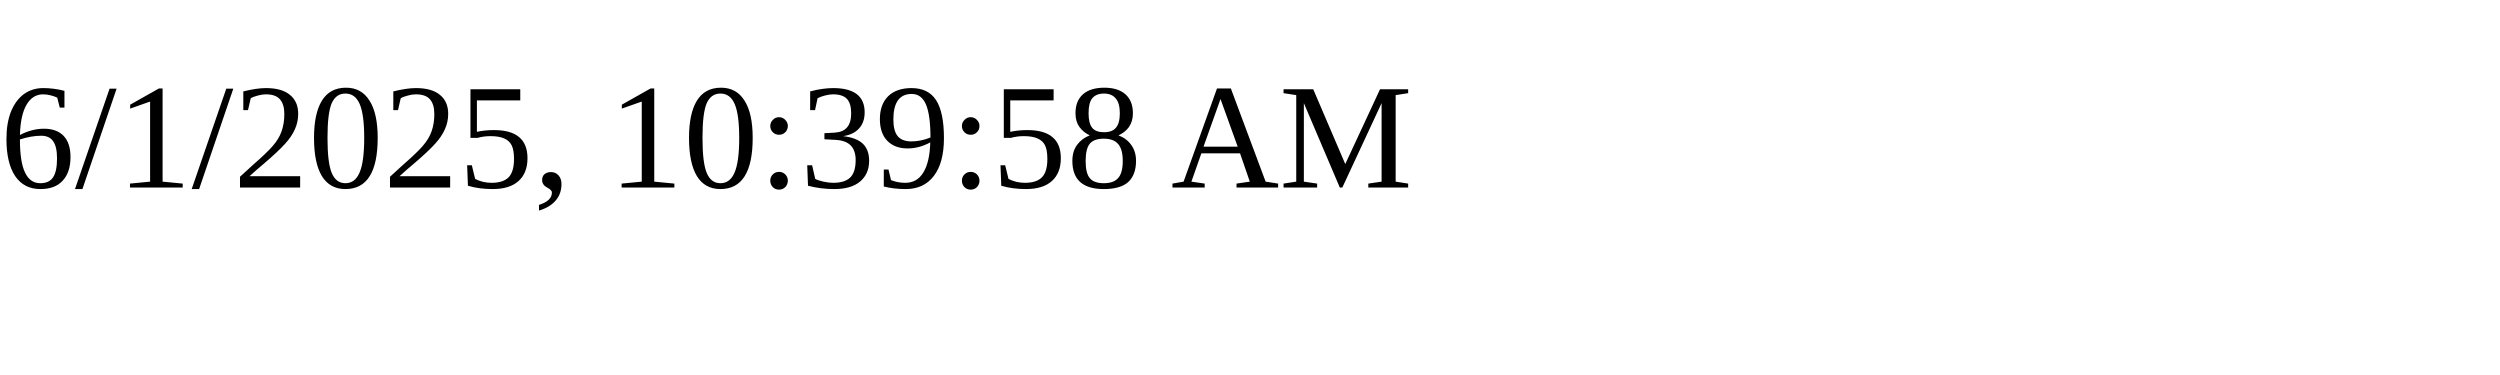
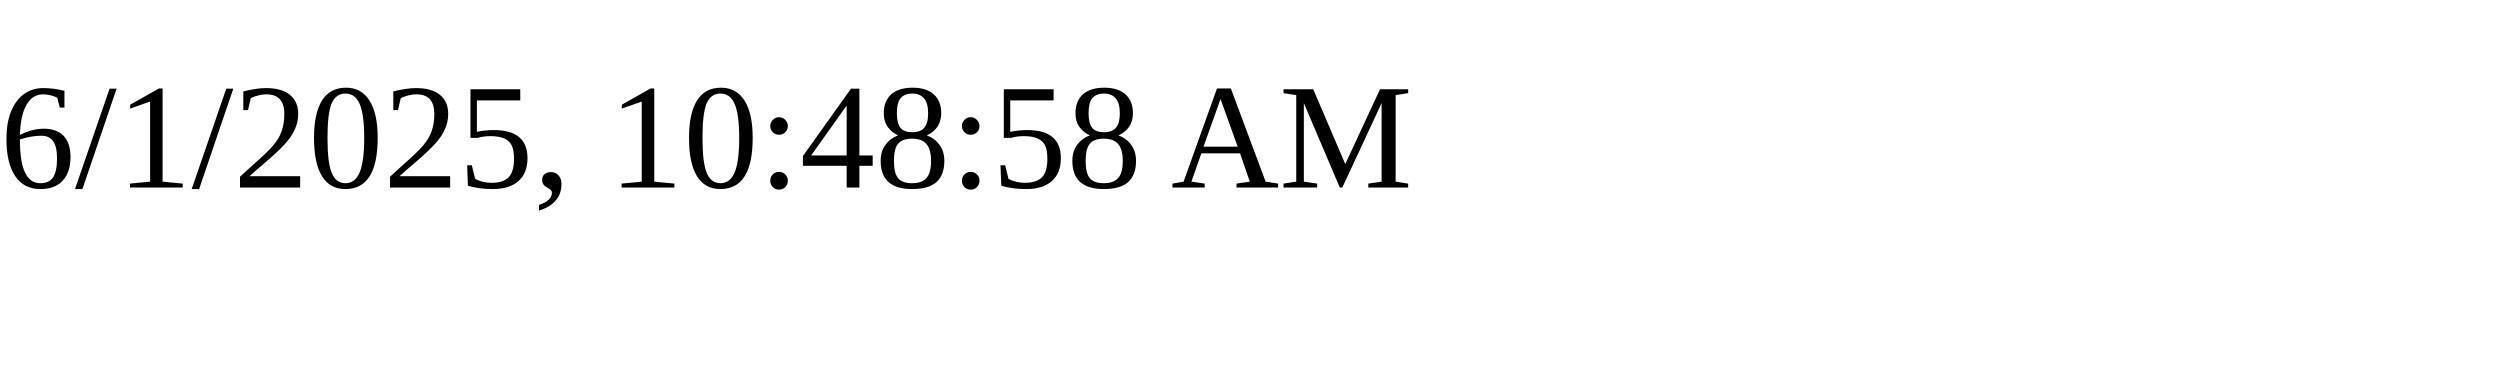
<svg xmlns="http://www.w3.org/2000/svg" height="30" width="200">
-   <text x="0" y="15">6/1/2025, 10:39:58 AM</text>
+   <text x="0" y="15">6/1/2025, 10:48:58 AM</text>
</svg>
